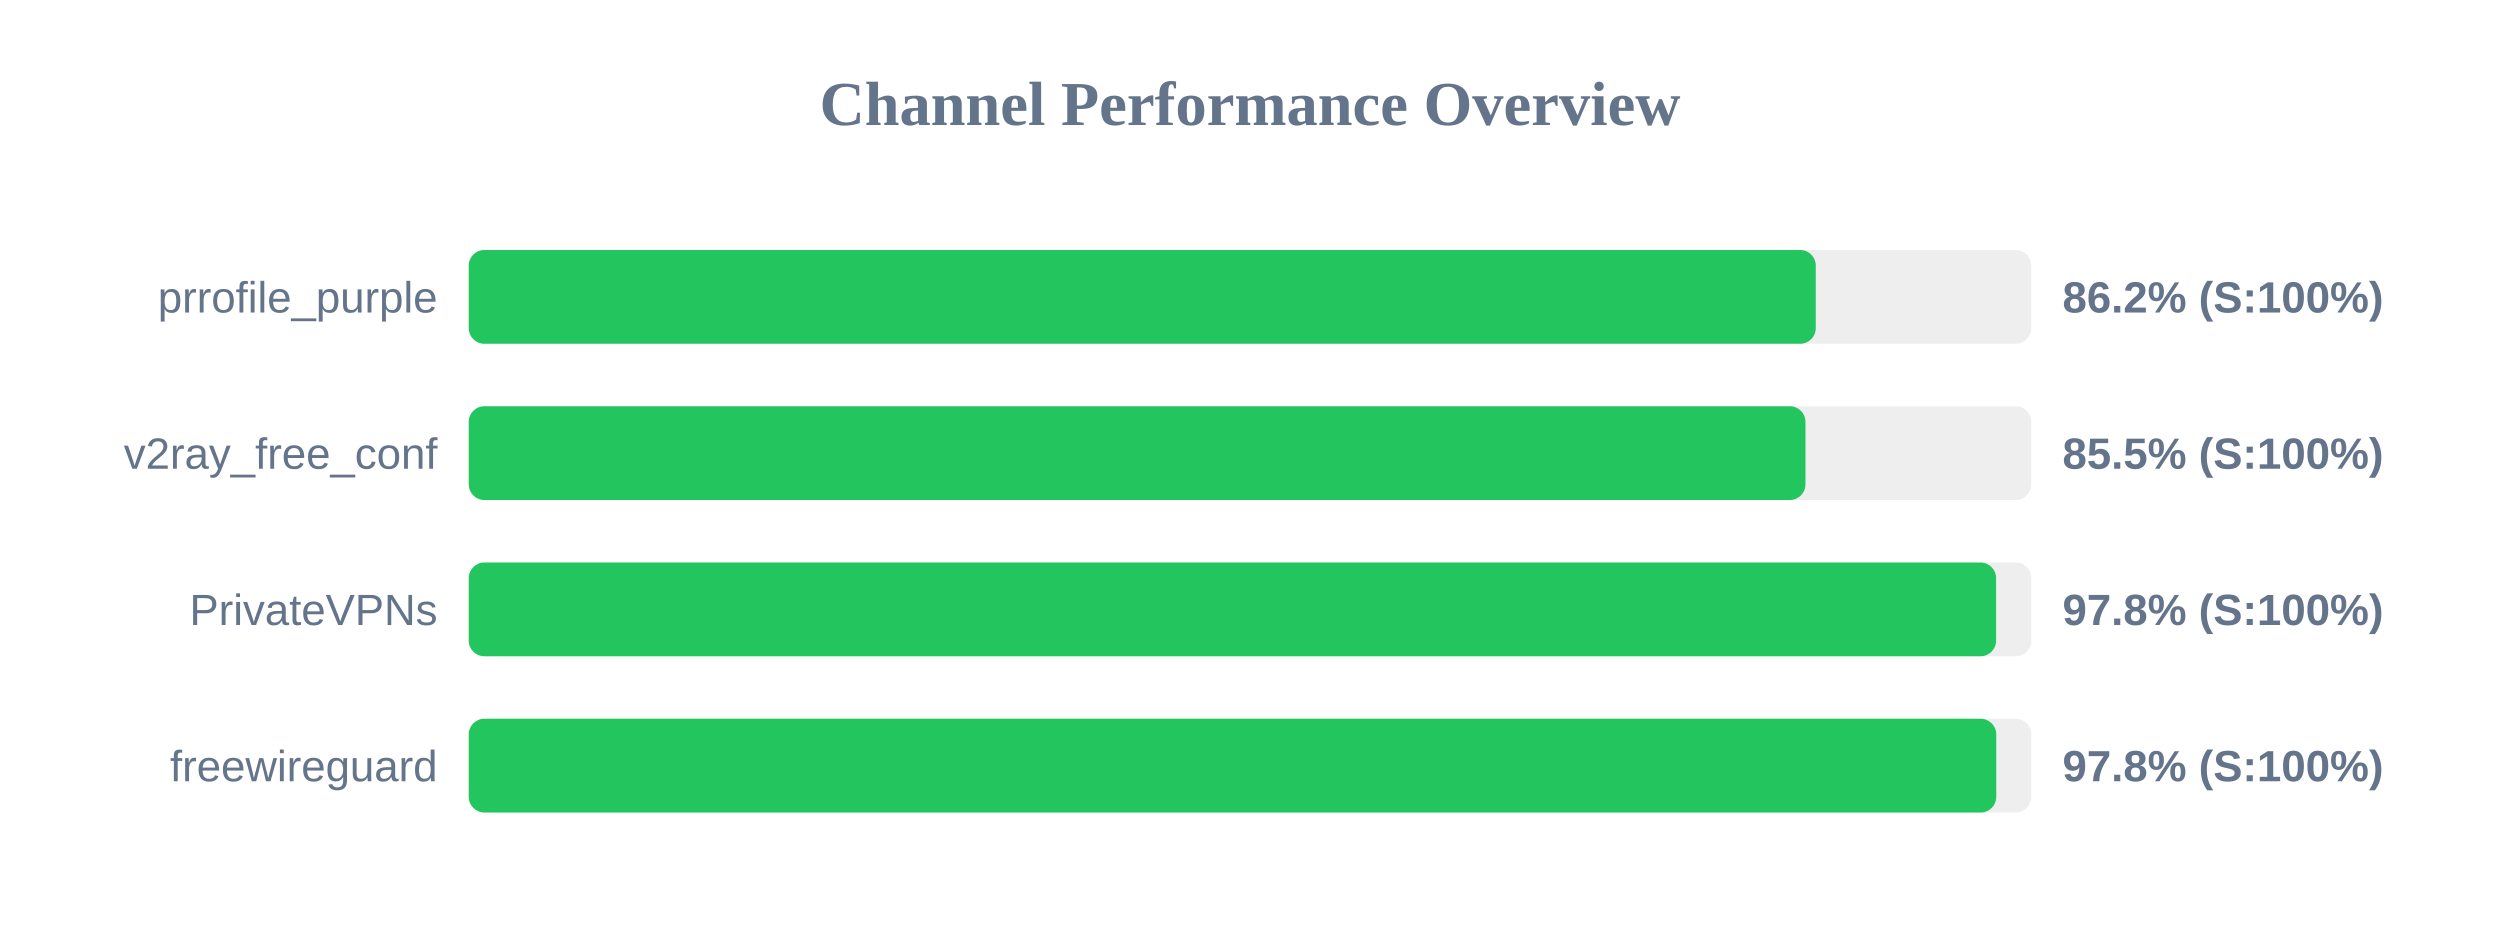
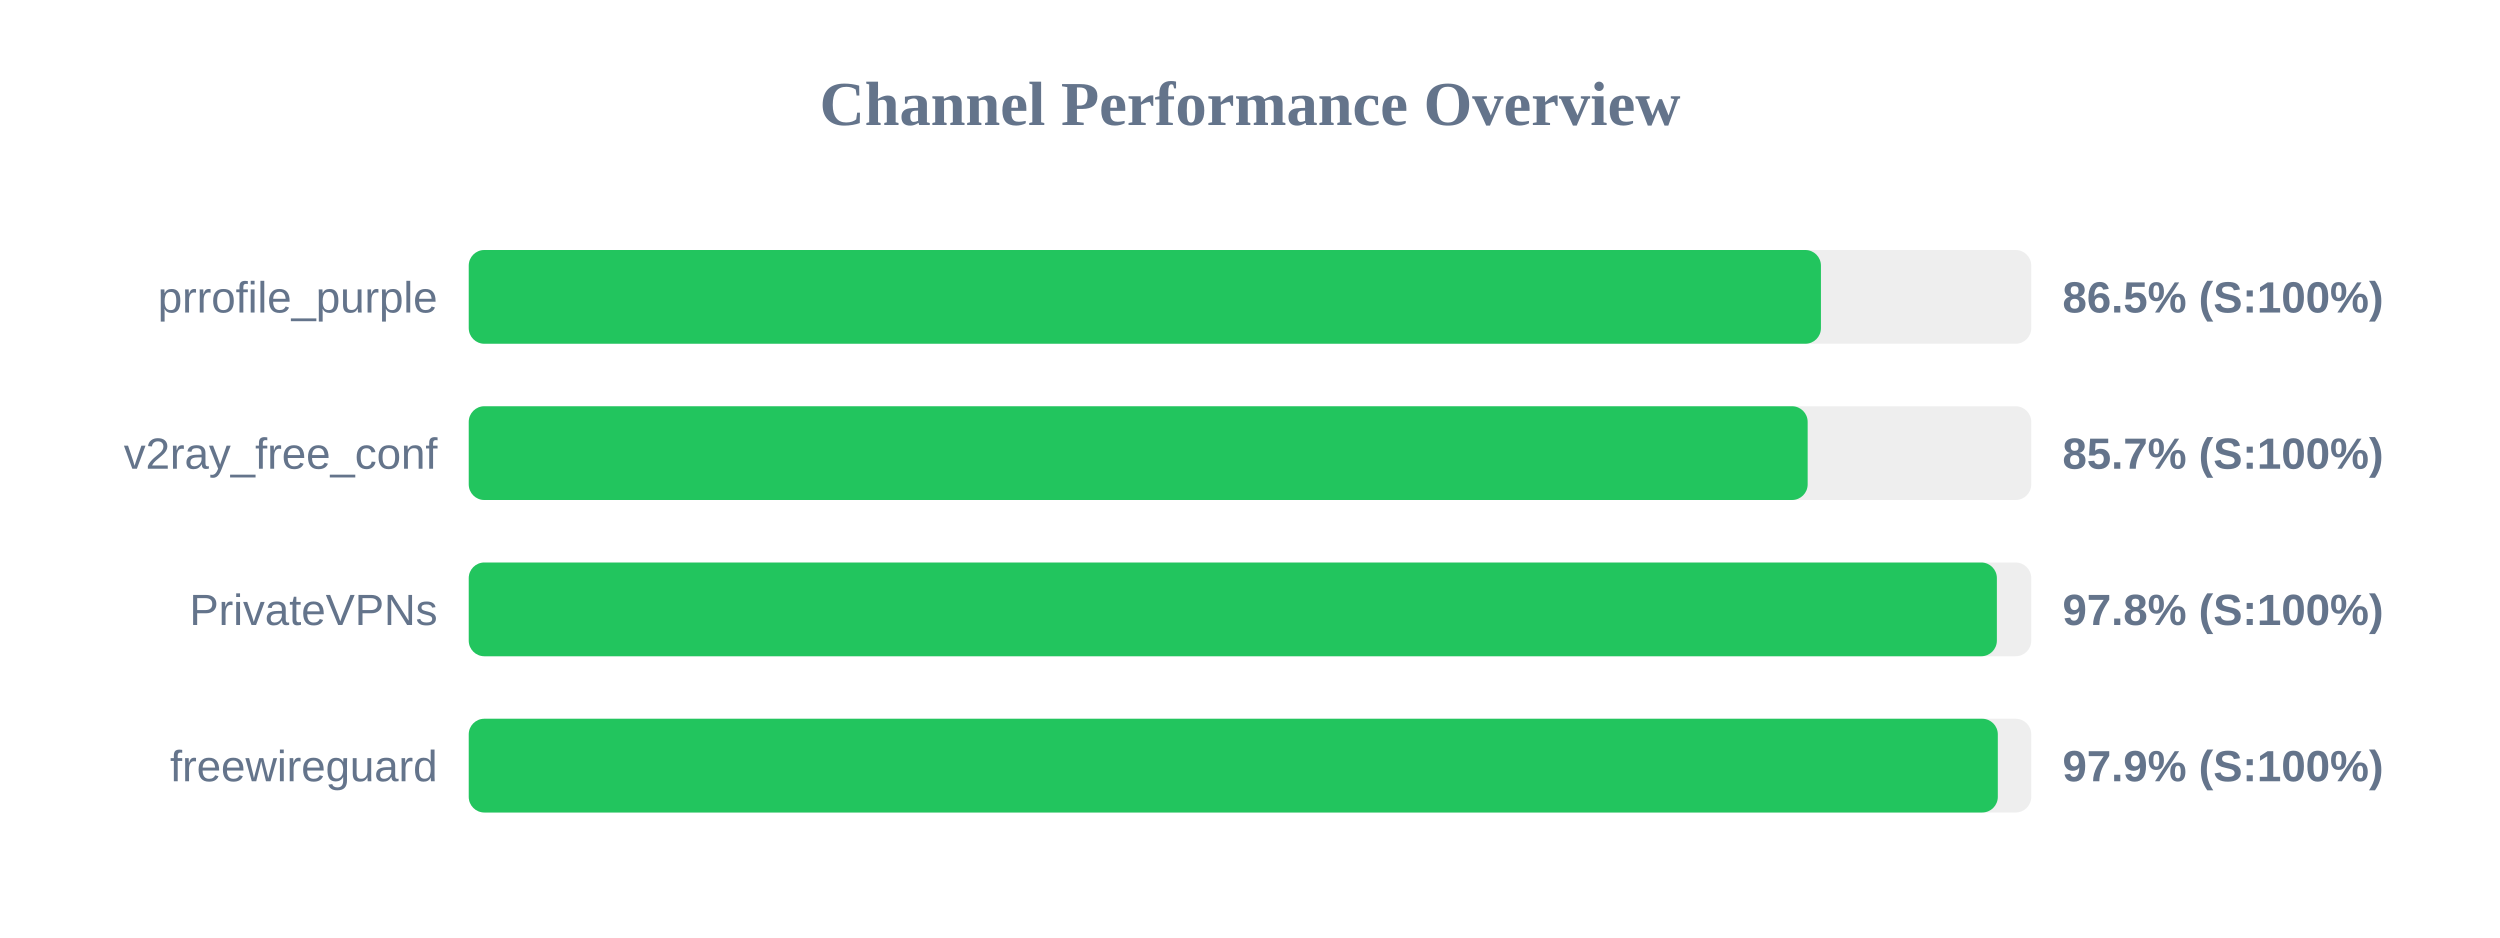
<svg xmlns="http://www.w3.org/2000/svg" width="800" height="300" version="1.1">
  <style>
        .row { font: 14px Arial; fill: #64748b; }
        .score { font: bold 14px Arial; fill: #64748b; }
    </style>
  <text x="400" y="40" text-anchor="middle" font-size="20px" font-weight="bold" fill="#64748b">Channel Performance Overview</text>
  <rect x="150" y="80" width="500" height="30" fill="#eee" rx="5" />
-   <rect x="150" y="80" width="431.05" height="30" fill="#22c55e" rx="5" />
+   <rect x="150" y="80" width="432.7" height="30" fill="#22c55e" rx="5" />
  <text x="140" y="100" text-anchor="end" class="row">prrofile_purple</text>
-   <text x="660" y="100" text-anchor="start" class="score">86.2% (S:100%)</text>
+   <text x="660" y="100" text-anchor="start" class="score">86.5% (S:100%)</text>
  <rect x="150" y="130" width="500" height="30" fill="#eee" rx="5" />
-   <rect x="150" y="130" width="427.75" height="30" fill="#22c55e" rx="5" />
+   <rect x="150" y="130" width="428.45" height="30" fill="#22c55e" rx="5" />
  <text x="140" y="150" text-anchor="end" class="row">v2ray_free_conf</text>
-   <text x="660" y="150" text-anchor="start" class="score">85.5% (S:100%)</text>
+   <text x="660" y="150" text-anchor="start" class="score">85.7% (S:100%)</text>
  <rect x="150" y="180" width="500" height="30" fill="#eee" rx="5" />
-   <rect x="150" y="180" width="488.75" height="30" fill="#22c55e" rx="5" />
+   <rect x="150" y="180" width="489.0" height="30" fill="#22c55e" rx="5" />
  <text x="140" y="200" text-anchor="end" class="row">PrivateVPNs</text>
  <text x="660" y="200" text-anchor="start" class="score">97.8% (S:100%)</text>
  <rect x="150" y="230" width="500" height="30" fill="#eee" rx="5" />
-   <rect x="150" y="230" width="488.8" height="30" fill="#22c55e" rx="5" />
+   <rect x="150" y="230" width="489.3" height="30" fill="#22c55e" rx="5" />
  <text x="140" y="250" text-anchor="end" class="row">freewireguard</text>
-   <text x="660" y="250" text-anchor="start" class="score">97.8% (S:100%)</text>
+   <text x="660" y="250" text-anchor="start" class="score">97.9% (S:100%)</text>
</svg>
